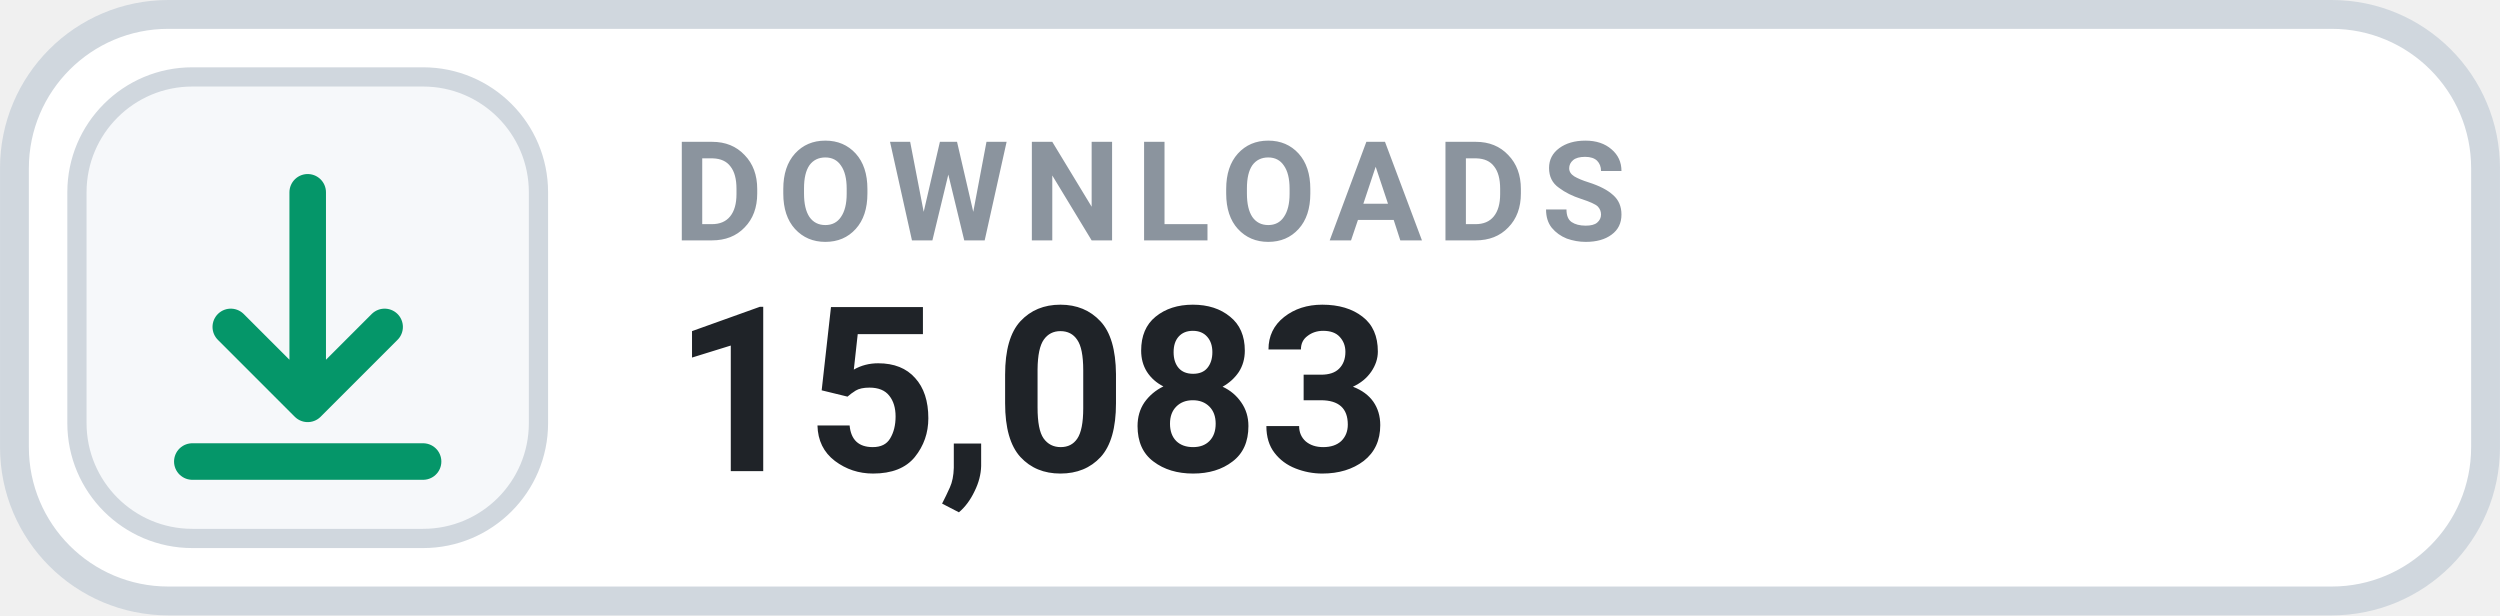
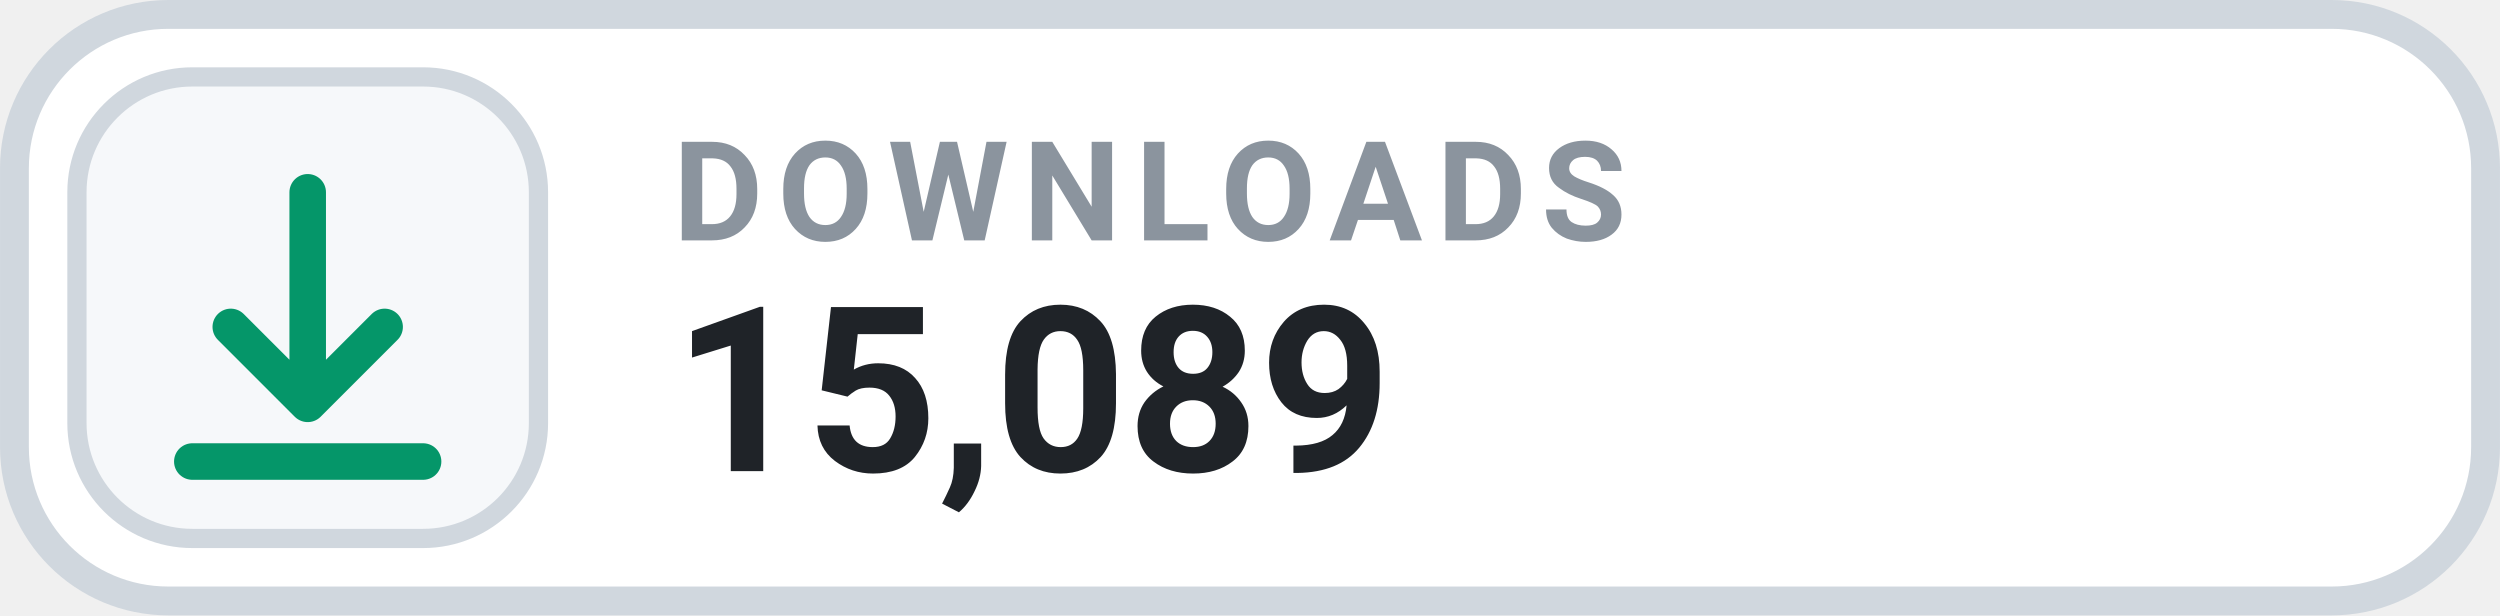
- <svg xmlns="http://www.w3.org/2000/svg" width="126" height="31.015" viewBox="0 0 130 32" role="img" aria-label="DOWNLOADS 15,083">
+ <svg xmlns="http://www.w3.org/2000/svg" width="126" height="31.015" viewBox="0 0 130 32" role="img" aria-label="DOWNLOADS 15,089">
  <rect x=".75" y=".75" width="128.5" height="30.5" rx="8" fill="#FFFFFF" stroke="#D0D7DE" stroke-width="1.5" />
  <rect x="4" y="4" width="24" height="24" rx="6" fill="#F6F8FA" stroke="#D0D7DE" stroke-width="1" />
  <g transform="translate(16 16)" style="color:#059669;">
    <path d="M0 -6 v11 m0 0 l4 -4 m-4 4 l-4 -4 M-6 8 h12" fill="none" stroke="currentColor" stroke-width="1.9" stroke-linecap="round" stroke-linejoin="round" />
  </g>
  <text x="35" y="12.5" fill="#8B949E" font-family="-apple-system,BlinkMacSystemFont,'Segoe UI',Roboto,Helvetica,Arial,sans-serif" font-size="7.2" font-weight="700" letter-spacing=".75">DOWNLOADS</text>
-   <text x="35" y="24.5" fill="#1F2328" font-family="-apple-system,BlinkMacSystemFont,'Segoe UI',Roboto,Helvetica,Arial,sans-serif" font-size="12" font-weight="700">15,083</text>
+   <text x="35" y="24.5" fill="#1F2328" font-family="-apple-system,BlinkMacSystemFont,'Segoe UI',Roboto,Helvetica,Arial,sans-serif" font-size="12" font-weight="700">15,089</text>
</svg>
